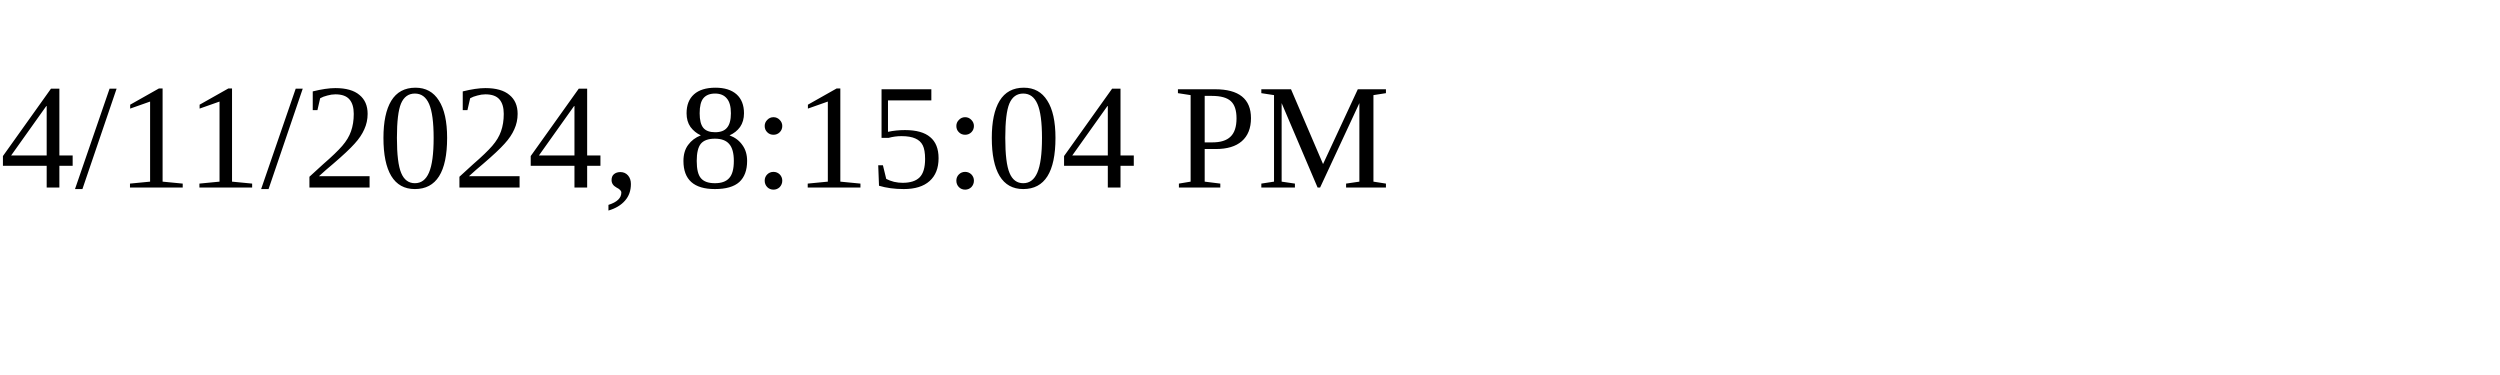
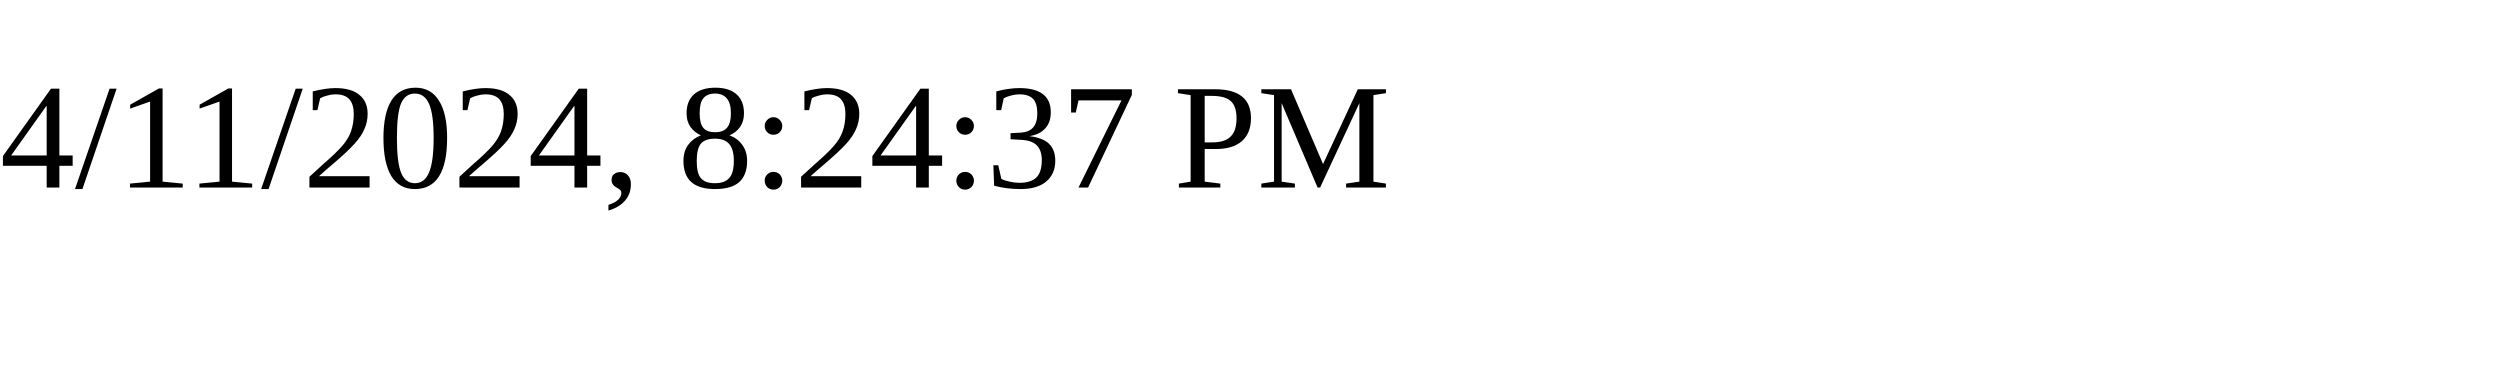
<svg xmlns="http://www.w3.org/2000/svg" height="30" width="200">
-   <text x="0" y="15">4/11/2024, 8:15:04 PM</text>
+   <text x="0" y="15">4/11/2024, 8:24:37 PM</text>
</svg>
